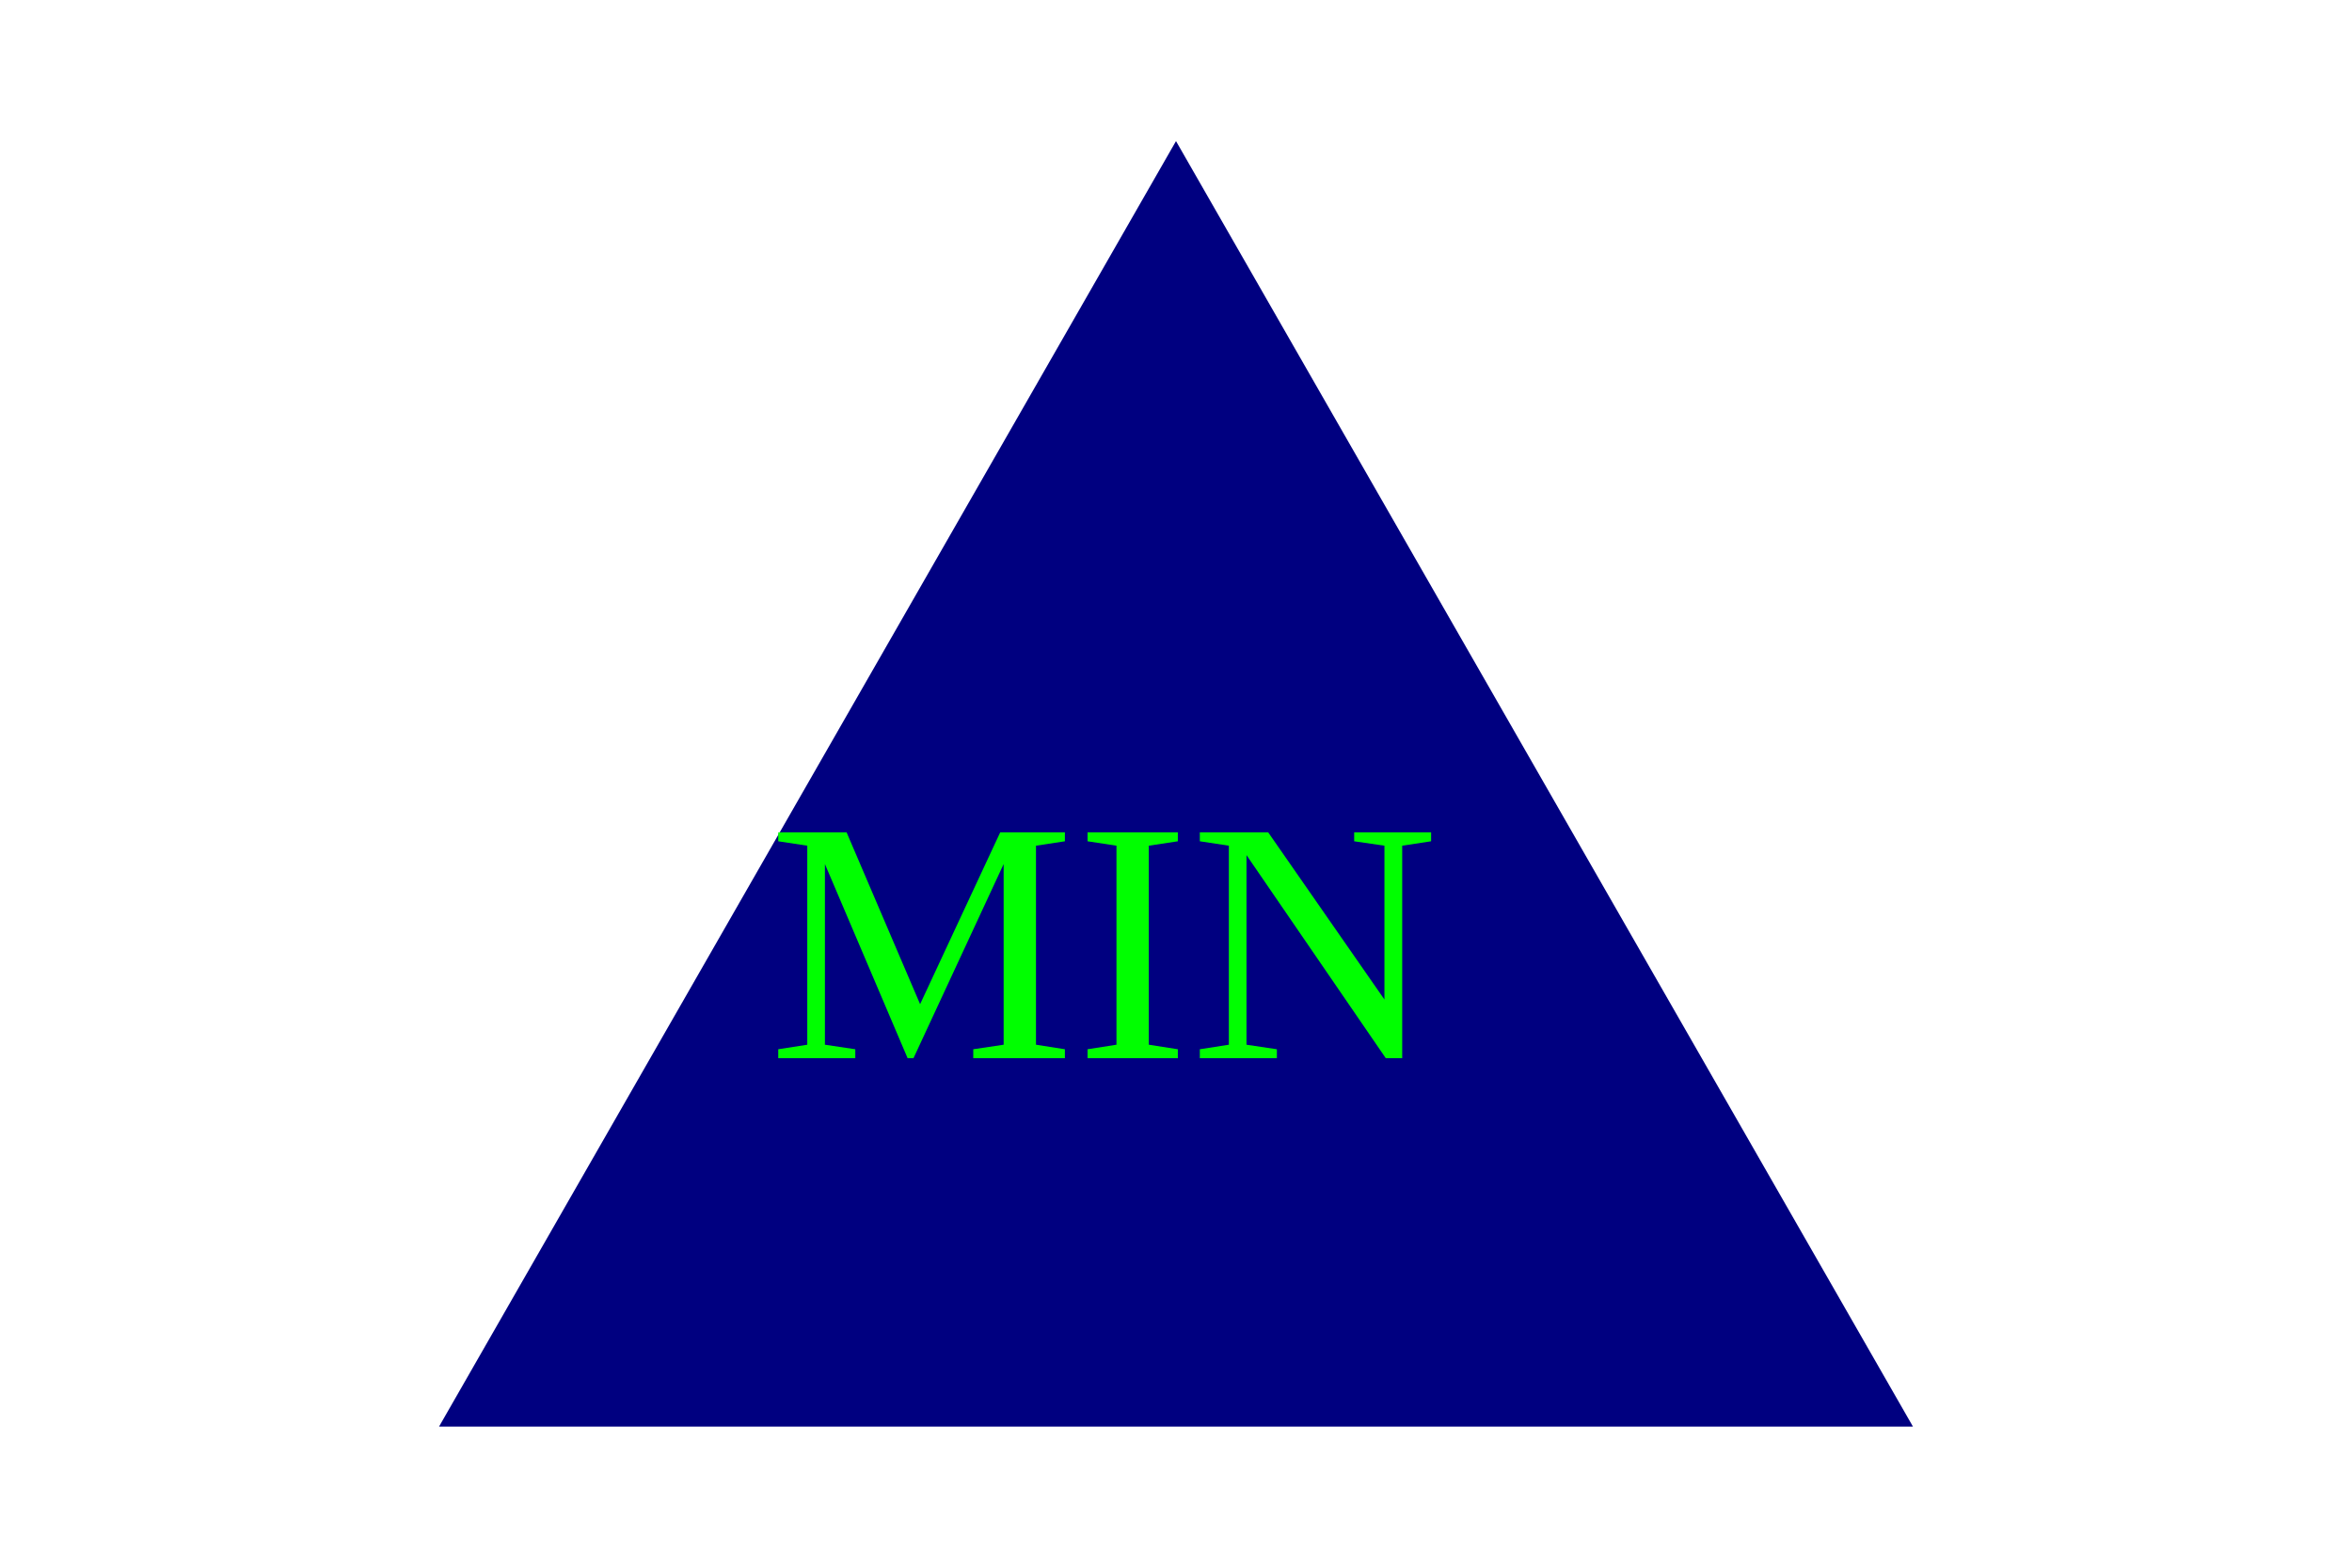
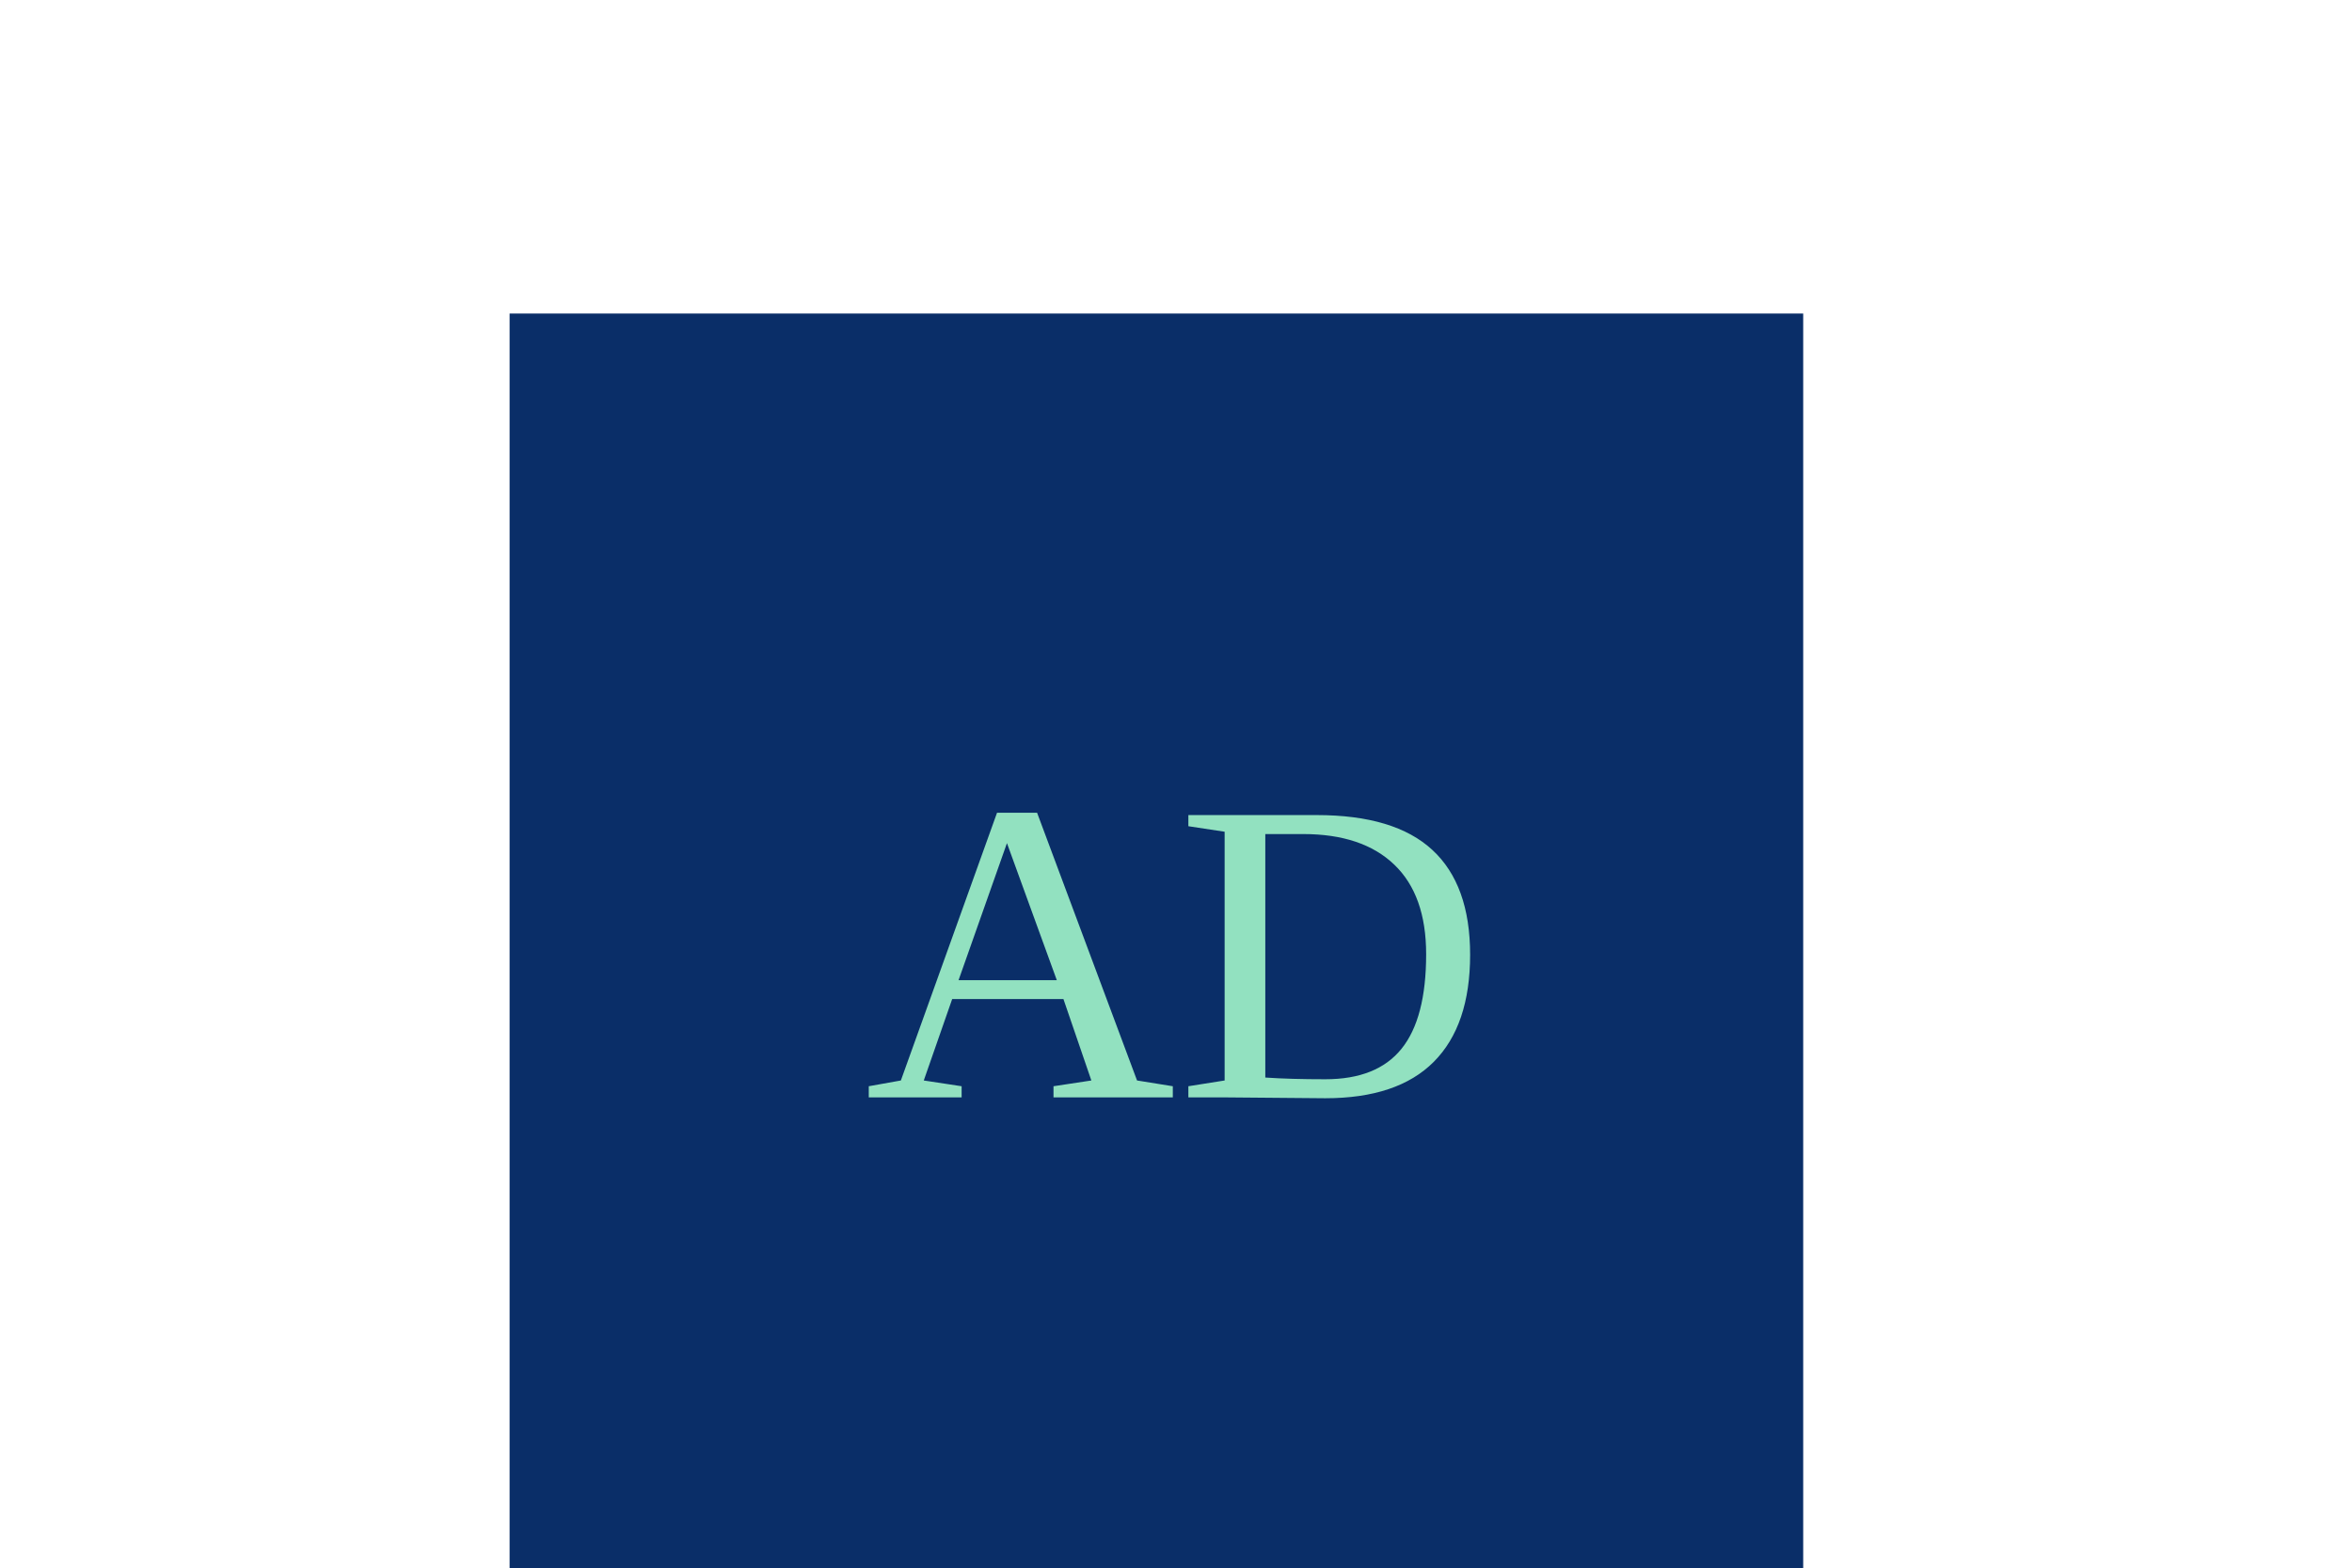
<svg xmlns="http://www.w3.org/2000/svg" width="300px" height="200px">
-   <polygon points="150, 18 244, 182 56, 182" fill="Navy" />
-   <text x="98" y="135" fill="Lime" font-size="44">MIN</text>
+   <rect x="65" y="40" width="165" height="165" fill="#0A2E68" />
+   <text x="150" y="140" font-size="55" text-anchor="middle" fill="#92E1C0">AD</text>
</svg>
